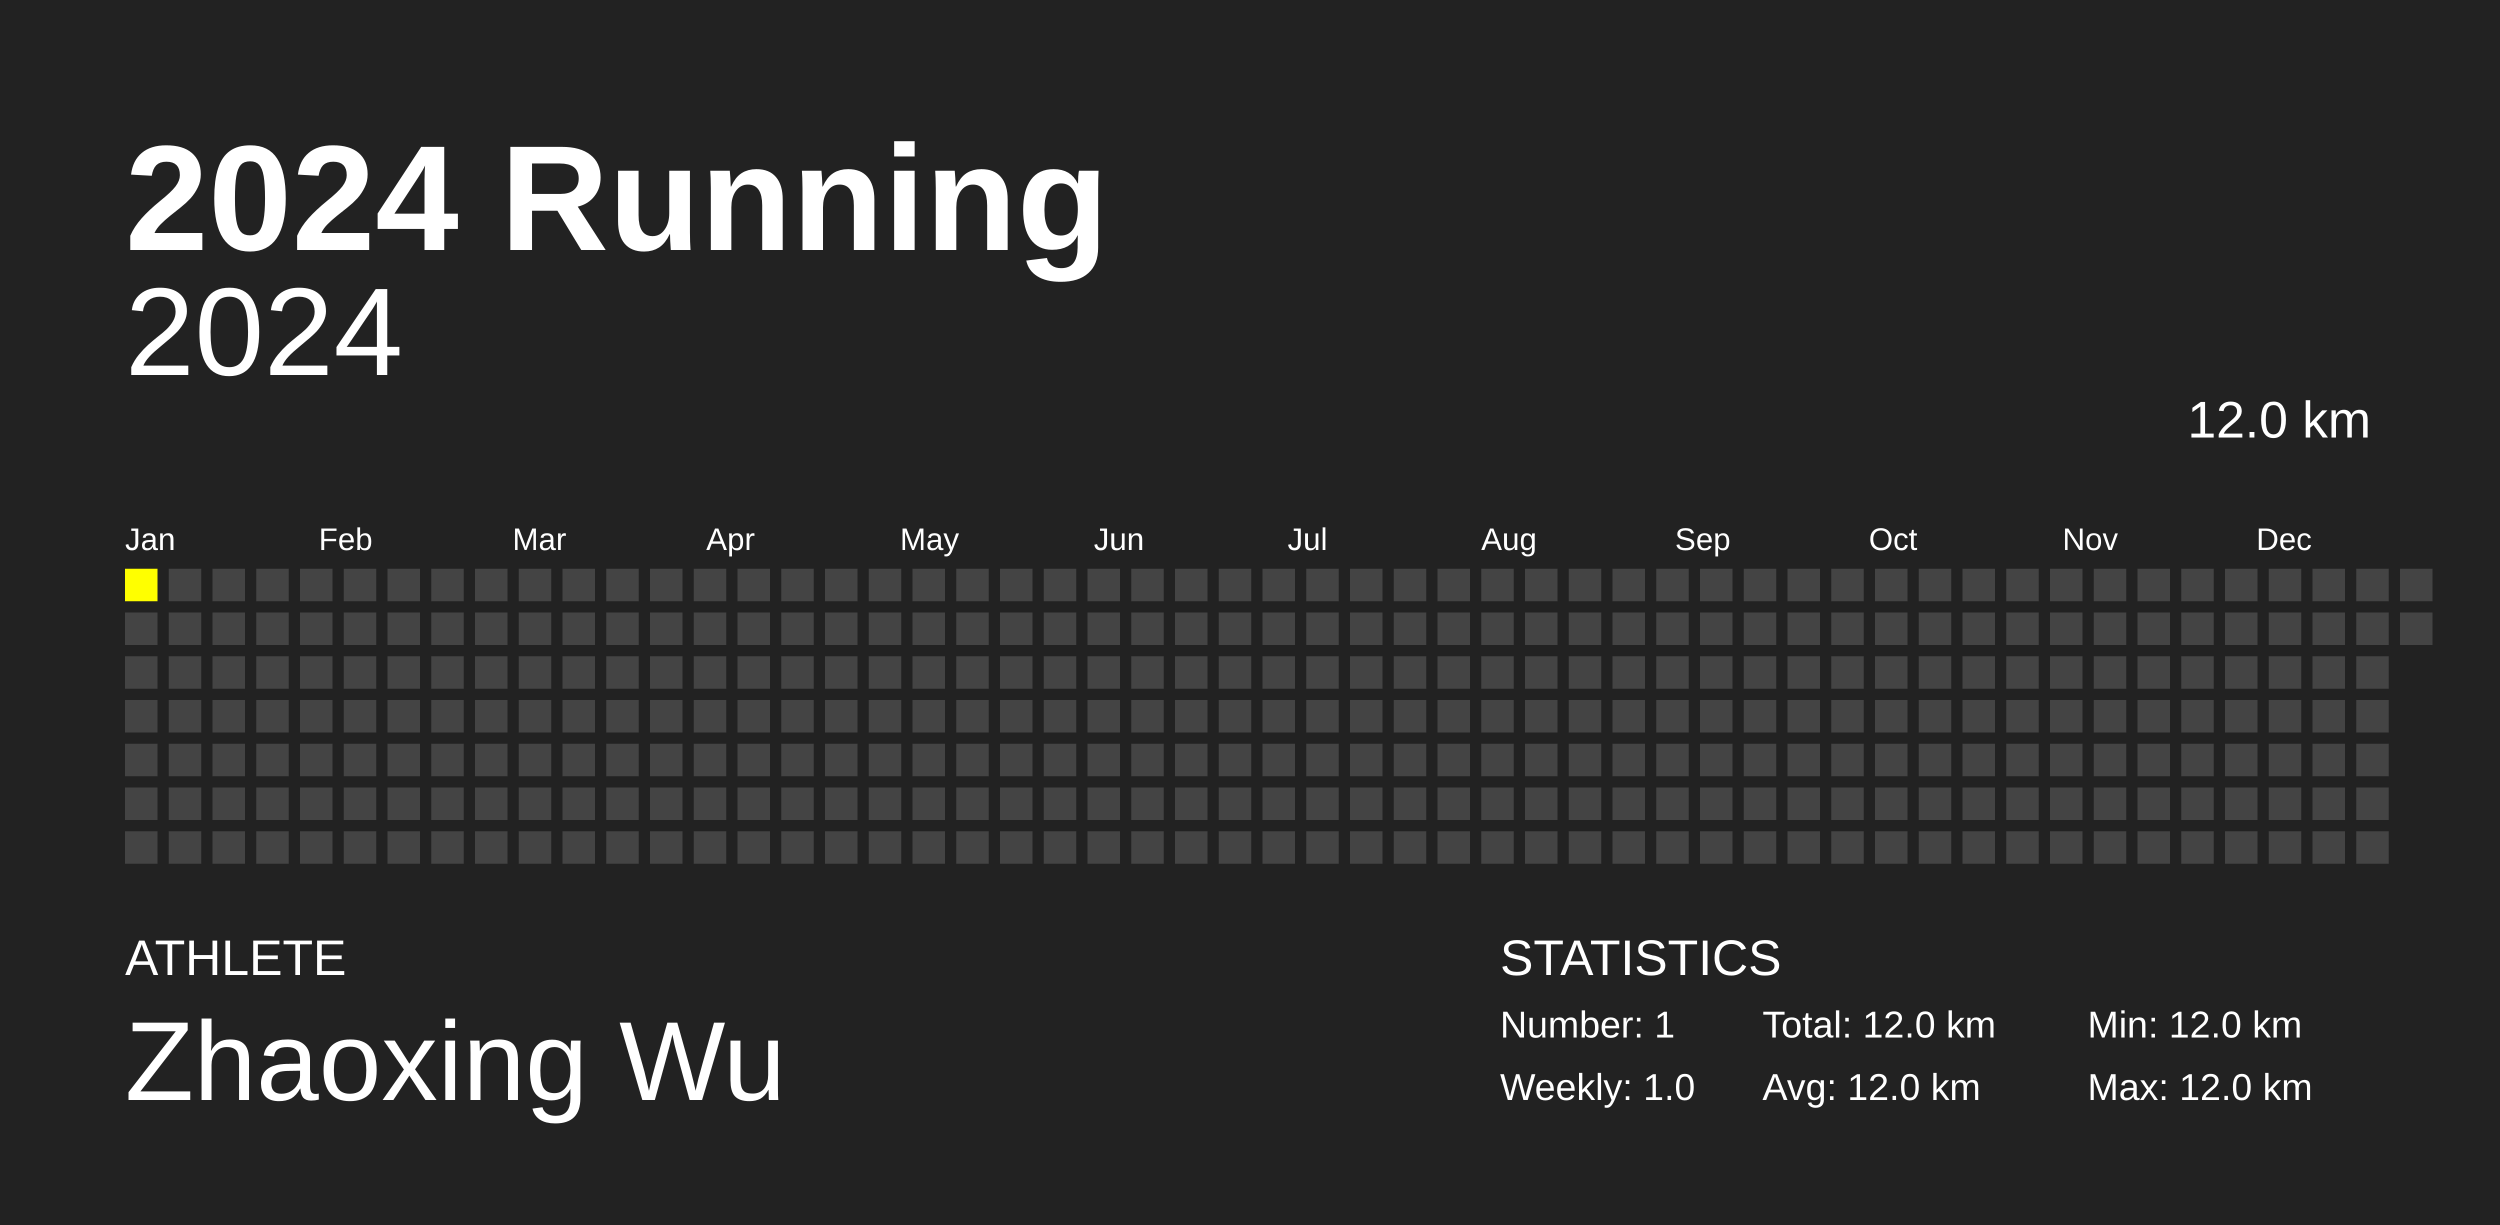
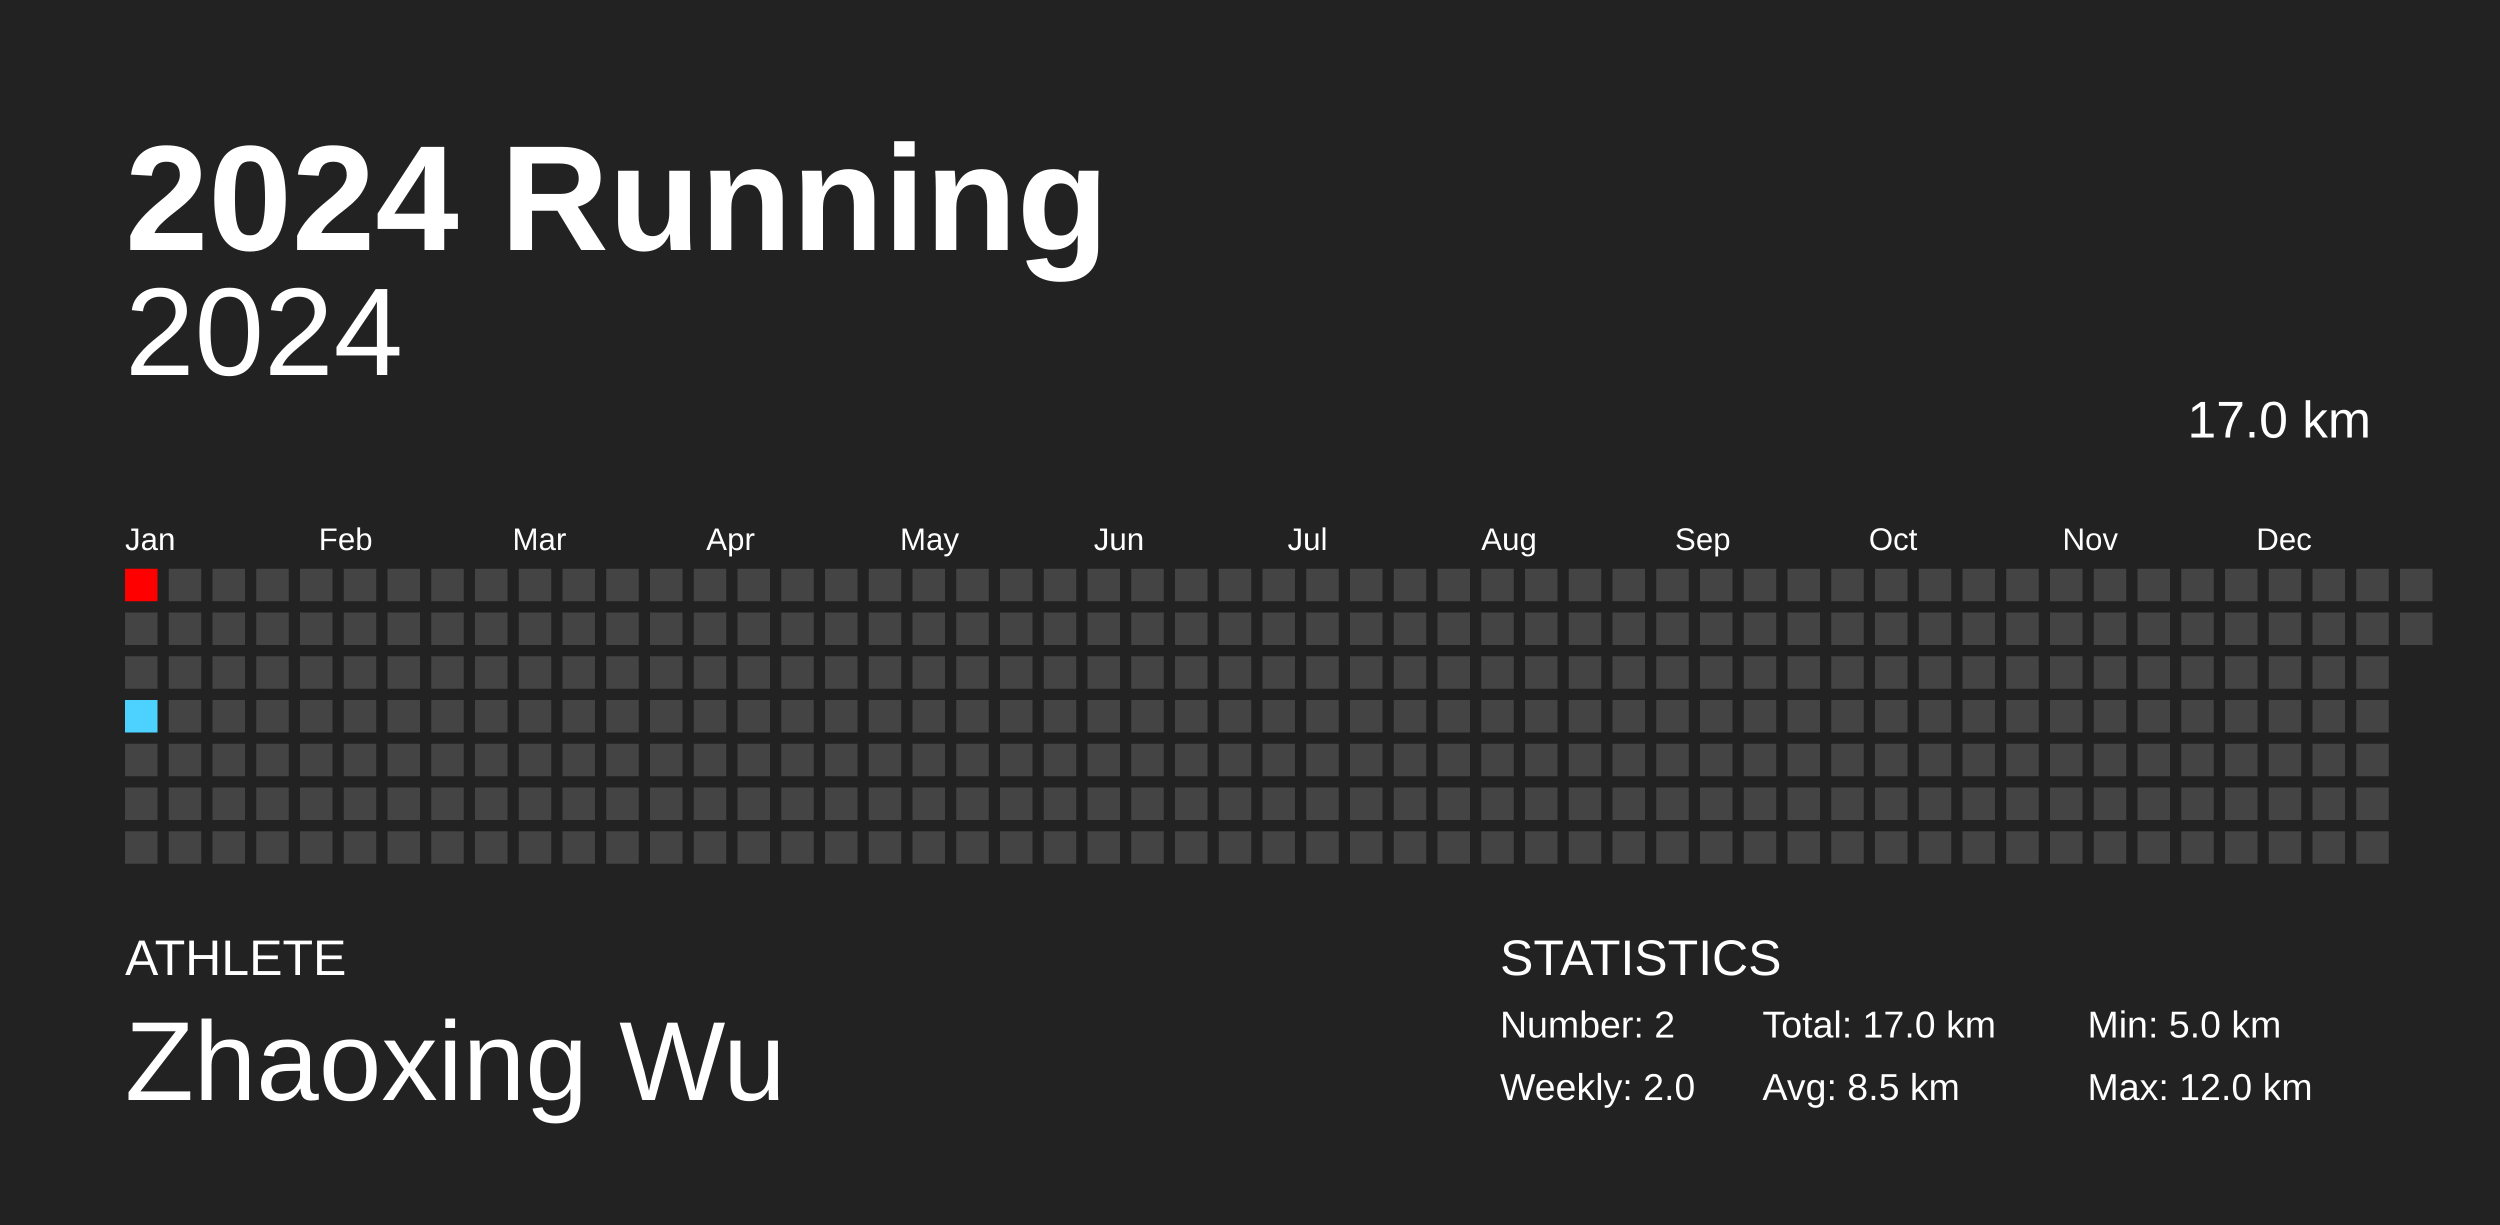
<svg xmlns="http://www.w3.org/2000/svg" baseProfile="full" height="98mm" version="1.1" viewBox="0,0,200,98" width="200mm">
  <defs />
  <rect fill="#222222" height="98" width="200" x="0" y="0" />
  <text fill="#FFFFFF" style="font-size:12px; font-family:Arial; font-weight:bold;" x="10" y="20">2024 Running</text>
  <text fill="#FFFFFF" style="font-size:4px; font-family:Arial" x="10" y="78">ATHLETE</text>
  <text fill="#FFFFFF" style="font-size:9px; font-family:Arial" x="10" y="88">Zhaoxing Wu</text>
  <text fill="#FFFFFF" style="font-size:4px; font-family:Arial" x="120" y="78">STATISTICS</text>
-   <text fill="#FFFFFF" style="font-size:3px; font-family:Arial" x="120" y="83">Number: 1</text>
-   <text fill="#FFFFFF" style="font-size:3px; font-family:Arial" x="120" y="88">Weekly: 1.0</text>
-   <text fill="#FFFFFF" style="font-size:3px; font-family:Arial" x="141" y="83">Total: 12.0 km</text>
-   <text fill="#FFFFFF" style="font-size:3px; font-family:Arial" x="141" y="88">Avg: 12.0 km</text>
-   <text fill="#FFFFFF" style="font-size:3px; font-family:Arial" x="167" y="83">Min: 12.0 km</text>
+   <text fill="#FFFFFF" style="font-size:3px; font-family:Arial" x="120" y="83">Number: 2</text>
+   <text fill="#FFFFFF" style="font-size:3px; font-family:Arial" x="120" y="88">Weekly: 2.0</text>
+   <text fill="#FFFFFF" style="font-size:3px; font-family:Arial" x="141" y="83">Total: 17.0 km</text>
+   <text fill="#FFFFFF" style="font-size:3px; font-family:Arial" x="141" y="88">Avg: 8.5 km</text>
+   <text fill="#FFFFFF" style="font-size:3px; font-family:Arial" x="167" y="83">Min: 5.0 km</text>
  <text fill="#FFFFFF" style="font-size:3px; font-family:Arial" x="167" y="88">Max: 12.0 km</text>
  <text alignment-baseline="hanging" fill="#FFFFFF" style="font-size:10.0px; font-family:Arial;" x="10" y="30">2024</text>
-   <text alignment-baseline="hanging" fill="#FFFFFF" style="font-size:4.125px; font-family:Arial;" x="175" y="35">12.0 km</text>
+   <text alignment-baseline="hanging" fill="#FFFFFF" style="font-size:4.125px; font-family:Arial;" x="175" y="35">17.0 km</text>
  <text fill="#FFFFFF" style="font-size:2.5px; font-family:Arial" x="10.0" y="44">Jan</text>
  <text fill="#FFFFFF" style="font-size:2.5px; font-family:Arial" x="25.5" y="44">Feb</text>
  <text fill="#FFFFFF" style="font-size:2.5px; font-family:Arial" x="41.0" y="44">Mar</text>
  <text fill="#FFFFFF" style="font-size:2.5px; font-family:Arial" x="56.5" y="44">Apr</text>
  <text fill="#FFFFFF" style="font-size:2.5px; font-family:Arial" x="72.0" y="44">May</text>
  <text fill="#FFFFFF" style="font-size:2.5px; font-family:Arial" x="87.5" y="44">Jun</text>
  <text fill="#FFFFFF" style="font-size:2.5px; font-family:Arial" x="103.0" y="44">Jul</text>
  <text fill="#FFFFFF" style="font-size:2.5px; font-family:Arial" x="118.5" y="44">Aug</text>
  <text fill="#FFFFFF" style="font-size:2.5px; font-family:Arial" x="134.0" y="44">Sep</text>
  <text fill="#FFFFFF" style="font-size:2.5px; font-family:Arial" x="149.5" y="44">Oct</text>
  <text fill="#FFFFFF" style="font-size:2.5px; font-family:Arial" x="165.0" y="44">Nov</text>
  <text fill="#FFFFFF" style="font-size:2.5px; font-family:Arial" x="180.5" y="44">Dec</text>
-   <rect fill="yellow" height="2.6" width="2.6" x="10.0" y="45.5" />
+   <rect fill="#ff0000" height="2.6" width="2.6" x="10.0" y="45.5" />
  <rect fill="#444444" height="2.6" width="2.6" x="10.0" y="49.0" />
  <rect fill="#444444" height="2.6" width="2.6" x="10.0" y="52.5" />
-   <rect fill="#444444" height="2.6" width="2.6" x="10.0" y="56.0" />
+   <rect fill="#4dd2ff" height="2.6" width="2.6" x="10.0" y="56.0" />
  <rect fill="#444444" height="2.6" width="2.6" x="10.0" y="59.5" />
  <rect fill="#444444" height="2.6" width="2.6" x="10.0" y="63.0" />
  <rect fill="#444444" height="2.6" width="2.6" x="10.0" y="66.5" />
  <rect fill="#444444" height="2.6" width="2.6" x="13.5" y="45.5" />
  <rect fill="#444444" height="2.6" width="2.6" x="13.5" y="49.0" />
  <rect fill="#444444" height="2.6" width="2.6" x="13.5" y="52.5" />
  <rect fill="#444444" height="2.6" width="2.6" x="13.5" y="56.0" />
  <rect fill="#444444" height="2.6" width="2.6" x="13.5" y="59.5" />
  <rect fill="#444444" height="2.6" width="2.6" x="13.5" y="63.0" />
  <rect fill="#444444" height="2.6" width="2.6" x="13.5" y="66.5" />
  <rect fill="#444444" height="2.6" width="2.6" x="17.0" y="45.5" />
  <rect fill="#444444" height="2.6" width="2.6" x="17.0" y="49.0" />
  <rect fill="#444444" height="2.6" width="2.6" x="17.0" y="52.5" />
  <rect fill="#444444" height="2.6" width="2.6" x="17.0" y="56.0" />
  <rect fill="#444444" height="2.6" width="2.6" x="17.0" y="59.5" />
  <rect fill="#444444" height="2.6" width="2.6" x="17.0" y="63.0" />
  <rect fill="#444444" height="2.6" width="2.6" x="17.0" y="66.5" />
  <rect fill="#444444" height="2.6" width="2.6" x="20.5" y="45.5" />
  <rect fill="#444444" height="2.6" width="2.6" x="20.5" y="49.0" />
  <rect fill="#444444" height="2.6" width="2.6" x="20.5" y="52.5" />
  <rect fill="#444444" height="2.6" width="2.6" x="20.5" y="56.0" />
  <rect fill="#444444" height="2.6" width="2.6" x="20.5" y="59.5" />
  <rect fill="#444444" height="2.6" width="2.6" x="20.5" y="63.0" />
  <rect fill="#444444" height="2.6" width="2.6" x="20.5" y="66.5" />
  <rect fill="#444444" height="2.6" width="2.6" x="24.0" y="45.5" />
  <rect fill="#444444" height="2.6" width="2.6" x="24.0" y="49.0" />
  <rect fill="#444444" height="2.6" width="2.6" x="24.0" y="52.5" />
  <rect fill="#444444" height="2.6" width="2.6" x="24.0" y="56.0" />
  <rect fill="#444444" height="2.6" width="2.6" x="24.0" y="59.5" />
  <rect fill="#444444" height="2.6" width="2.6" x="24.0" y="63.0" />
  <rect fill="#444444" height="2.6" width="2.6" x="24.0" y="66.5" />
  <rect fill="#444444" height="2.6" width="2.6" x="27.5" y="45.5" />
  <rect fill="#444444" height="2.6" width="2.6" x="27.5" y="49.0" />
  <rect fill="#444444" height="2.6" width="2.6" x="27.5" y="52.5" />
  <rect fill="#444444" height="2.6" width="2.6" x="27.5" y="56.0" />
  <rect fill="#444444" height="2.6" width="2.6" x="27.5" y="59.5" />
  <rect fill="#444444" height="2.6" width="2.6" x="27.5" y="63.0" />
  <rect fill="#444444" height="2.6" width="2.6" x="27.5" y="66.5" />
  <rect fill="#444444" height="2.6" width="2.6" x="31.0" y="45.5" />
  <rect fill="#444444" height="2.6" width="2.6" x="31.0" y="49.0" />
  <rect fill="#444444" height="2.6" width="2.6" x="31.0" y="52.5" />
  <rect fill="#444444" height="2.6" width="2.6" x="31.0" y="56.0" />
  <rect fill="#444444" height="2.6" width="2.6" x="31.0" y="59.5" />
  <rect fill="#444444" height="2.6" width="2.6" x="31.0" y="63.0" />
  <rect fill="#444444" height="2.6" width="2.6" x="31.0" y="66.5" />
  <rect fill="#444444" height="2.6" width="2.6" x="34.5" y="45.5" />
  <rect fill="#444444" height="2.6" width="2.6" x="34.5" y="49.0" />
  <rect fill="#444444" height="2.6" width="2.6" x="34.5" y="52.5" />
  <rect fill="#444444" height="2.6" width="2.6" x="34.5" y="56.0" />
  <rect fill="#444444" height="2.6" width="2.6" x="34.5" y="59.5" />
  <rect fill="#444444" height="2.6" width="2.6" x="34.5" y="63.0" />
  <rect fill="#444444" height="2.6" width="2.6" x="34.5" y="66.5" />
  <rect fill="#444444" height="2.6" width="2.6" x="38.0" y="45.5" />
  <rect fill="#444444" height="2.6" width="2.6" x="38.0" y="49.0" />
  <rect fill="#444444" height="2.6" width="2.6" x="38.0" y="52.5" />
  <rect fill="#444444" height="2.6" width="2.6" x="38.0" y="56.0" />
  <rect fill="#444444" height="2.6" width="2.6" x="38.0" y="59.5" />
  <rect fill="#444444" height="2.6" width="2.6" x="38.0" y="63.0" />
  <rect fill="#444444" height="2.6" width="2.6" x="38.0" y="66.5" />
  <rect fill="#444444" height="2.6" width="2.6" x="41.5" y="45.5" />
  <rect fill="#444444" height="2.6" width="2.6" x="41.5" y="49.0" />
  <rect fill="#444444" height="2.6" width="2.6" x="41.5" y="52.5" />
  <rect fill="#444444" height="2.6" width="2.6" x="41.5" y="56.0" />
  <rect fill="#444444" height="2.6" width="2.6" x="41.5" y="59.5" />
  <rect fill="#444444" height="2.6" width="2.6" x="41.5" y="63.0" />
  <rect fill="#444444" height="2.6" width="2.6" x="41.5" y="66.5" />
  <rect fill="#444444" height="2.6" width="2.6" x="45.0" y="45.5" />
  <rect fill="#444444" height="2.6" width="2.6" x="45.0" y="49.0" />
  <rect fill="#444444" height="2.6" width="2.6" x="45.0" y="52.5" />
  <rect fill="#444444" height="2.6" width="2.6" x="45.0" y="56.0" />
  <rect fill="#444444" height="2.6" width="2.6" x="45.0" y="59.5" />
  <rect fill="#444444" height="2.6" width="2.6" x="45.0" y="63.0" />
  <rect fill="#444444" height="2.6" width="2.6" x="45.0" y="66.5" />
  <rect fill="#444444" height="2.6" width="2.6" x="48.5" y="45.5" />
  <rect fill="#444444" height="2.6" width="2.6" x="48.5" y="49.0" />
  <rect fill="#444444" height="2.6" width="2.6" x="48.5" y="52.5" />
  <rect fill="#444444" height="2.6" width="2.6" x="48.5" y="56.0" />
  <rect fill="#444444" height="2.6" width="2.6" x="48.5" y="59.5" />
  <rect fill="#444444" height="2.6" width="2.6" x="48.5" y="63.0" />
  <rect fill="#444444" height="2.6" width="2.6" x="48.5" y="66.5" />
  <rect fill="#444444" height="2.6" width="2.6" x="52.0" y="45.5" />
  <rect fill="#444444" height="2.6" width="2.6" x="52.0" y="49.0" />
  <rect fill="#444444" height="2.6" width="2.6" x="52.0" y="52.5" />
  <rect fill="#444444" height="2.6" width="2.6" x="52.0" y="56.0" />
  <rect fill="#444444" height="2.6" width="2.6" x="52.0" y="59.5" />
  <rect fill="#444444" height="2.6" width="2.6" x="52.0" y="63.0" />
  <rect fill="#444444" height="2.6" width="2.6" x="52.0" y="66.5" />
  <rect fill="#444444" height="2.6" width="2.6" x="55.5" y="45.5" />
  <rect fill="#444444" height="2.6" width="2.6" x="55.5" y="49.0" />
  <rect fill="#444444" height="2.6" width="2.6" x="55.5" y="52.5" />
  <rect fill="#444444" height="2.6" width="2.6" x="55.5" y="56.0" />
  <rect fill="#444444" height="2.6" width="2.6" x="55.5" y="59.5" />
  <rect fill="#444444" height="2.6" width="2.6" x="55.5" y="63.0" />
  <rect fill="#444444" height="2.6" width="2.6" x="55.5" y="66.5" />
  <rect fill="#444444" height="2.6" width="2.6" x="59.0" y="45.5" />
  <rect fill="#444444" height="2.6" width="2.6" x="59.0" y="49.0" />
  <rect fill="#444444" height="2.6" width="2.6" x="59.0" y="52.5" />
  <rect fill="#444444" height="2.6" width="2.6" x="59.0" y="56.0" />
  <rect fill="#444444" height="2.6" width="2.6" x="59.0" y="59.5" />
  <rect fill="#444444" height="2.6" width="2.6" x="59.0" y="63.0" />
  <rect fill="#444444" height="2.6" width="2.6" x="59.0" y="66.5" />
  <rect fill="#444444" height="2.6" width="2.6" x="62.5" y="45.5" />
  <rect fill="#444444" height="2.6" width="2.6" x="62.5" y="49.0" />
  <rect fill="#444444" height="2.6" width="2.6" x="62.5" y="52.5" />
  <rect fill="#444444" height="2.6" width="2.6" x="62.5" y="56.0" />
  <rect fill="#444444" height="2.6" width="2.6" x="62.5" y="59.5" />
  <rect fill="#444444" height="2.6" width="2.6" x="62.5" y="63.0" />
  <rect fill="#444444" height="2.6" width="2.6" x="62.5" y="66.5" />
  <rect fill="#444444" height="2.6" width="2.6" x="66.0" y="45.5" />
  <rect fill="#444444" height="2.6" width="2.6" x="66.0" y="49.0" />
  <rect fill="#444444" height="2.6" width="2.6" x="66.0" y="52.5" />
  <rect fill="#444444" height="2.6" width="2.6" x="66.0" y="56.0" />
  <rect fill="#444444" height="2.6" width="2.6" x="66.0" y="59.5" />
  <rect fill="#444444" height="2.6" width="2.6" x="66.0" y="63.0" />
  <rect fill="#444444" height="2.6" width="2.6" x="66.0" y="66.5" />
  <rect fill="#444444" height="2.6" width="2.6" x="69.5" y="45.5" />
  <rect fill="#444444" height="2.6" width="2.6" x="69.5" y="49.0" />
  <rect fill="#444444" height="2.6" width="2.6" x="69.5" y="52.5" />
  <rect fill="#444444" height="2.6" width="2.6" x="69.5" y="56.0" />
  <rect fill="#444444" height="2.6" width="2.6" x="69.5" y="59.5" />
  <rect fill="#444444" height="2.6" width="2.6" x="69.5" y="63.0" />
  <rect fill="#444444" height="2.6" width="2.6" x="69.5" y="66.5" />
  <rect fill="#444444" height="2.6" width="2.6" x="73.0" y="45.5" />
  <rect fill="#444444" height="2.6" width="2.6" x="73.0" y="49.0" />
  <rect fill="#444444" height="2.6" width="2.6" x="73.0" y="52.5" />
  <rect fill="#444444" height="2.6" width="2.6" x="73.0" y="56.0" />
  <rect fill="#444444" height="2.6" width="2.6" x="73.0" y="59.5" />
  <rect fill="#444444" height="2.6" width="2.6" x="73.0" y="63.0" />
  <rect fill="#444444" height="2.6" width="2.6" x="73.0" y="66.5" />
  <rect fill="#444444" height="2.6" width="2.6" x="76.5" y="45.5" />
  <rect fill="#444444" height="2.6" width="2.6" x="76.5" y="49.0" />
  <rect fill="#444444" height="2.6" width="2.6" x="76.5" y="52.5" />
  <rect fill="#444444" height="2.6" width="2.6" x="76.5" y="56.0" />
  <rect fill="#444444" height="2.6" width="2.6" x="76.5" y="59.5" />
  <rect fill="#444444" height="2.6" width="2.6" x="76.5" y="63.0" />
  <rect fill="#444444" height="2.6" width="2.6" x="76.5" y="66.5" />
  <rect fill="#444444" height="2.6" width="2.6" x="80.0" y="45.5" />
  <rect fill="#444444" height="2.6" width="2.6" x="80.0" y="49.0" />
  <rect fill="#444444" height="2.6" width="2.6" x="80.0" y="52.5" />
  <rect fill="#444444" height="2.6" width="2.6" x="80.0" y="56.0" />
  <rect fill="#444444" height="2.6" width="2.6" x="80.0" y="59.5" />
  <rect fill="#444444" height="2.6" width="2.6" x="80.0" y="63.0" />
  <rect fill="#444444" height="2.6" width="2.6" x="80.0" y="66.5" />
  <rect fill="#444444" height="2.6" width="2.6" x="83.5" y="45.5" />
  <rect fill="#444444" height="2.6" width="2.6" x="83.5" y="49.0" />
  <rect fill="#444444" height="2.6" width="2.6" x="83.5" y="52.5" />
  <rect fill="#444444" height="2.6" width="2.6" x="83.5" y="56.0" />
  <rect fill="#444444" height="2.6" width="2.6" x="83.5" y="59.5" />
  <rect fill="#444444" height="2.6" width="2.6" x="83.5" y="63.0" />
  <rect fill="#444444" height="2.6" width="2.6" x="83.5" y="66.5" />
  <rect fill="#444444" height="2.6" width="2.6" x="87.0" y="45.5" />
  <rect fill="#444444" height="2.6" width="2.6" x="87.0" y="49.0" />
  <rect fill="#444444" height="2.6" width="2.6" x="87.0" y="52.5" />
  <rect fill="#444444" height="2.6" width="2.6" x="87.0" y="56.0" />
  <rect fill="#444444" height="2.6" width="2.6" x="87.0" y="59.5" />
  <rect fill="#444444" height="2.6" width="2.6" x="87.0" y="63.0" />
  <rect fill="#444444" height="2.6" width="2.6" x="87.0" y="66.5" />
  <rect fill="#444444" height="2.6" width="2.6" x="90.5" y="45.5" />
  <rect fill="#444444" height="2.6" width="2.6" x="90.5" y="49.0" />
  <rect fill="#444444" height="2.6" width="2.6" x="90.5" y="52.5" />
  <rect fill="#444444" height="2.6" width="2.6" x="90.5" y="56.0" />
  <rect fill="#444444" height="2.6" width="2.6" x="90.5" y="59.5" />
  <rect fill="#444444" height="2.6" width="2.6" x="90.5" y="63.0" />
  <rect fill="#444444" height="2.6" width="2.6" x="90.5" y="66.5" />
  <rect fill="#444444" height="2.6" width="2.6" x="94.0" y="45.5" />
  <rect fill="#444444" height="2.6" width="2.6" x="94.0" y="49.0" />
  <rect fill="#444444" height="2.6" width="2.6" x="94.0" y="52.5" />
  <rect fill="#444444" height="2.6" width="2.6" x="94.0" y="56.0" />
  <rect fill="#444444" height="2.6" width="2.6" x="94.0" y="59.5" />
  <rect fill="#444444" height="2.6" width="2.6" x="94.0" y="63.0" />
  <rect fill="#444444" height="2.6" width="2.6" x="94.0" y="66.5" />
  <rect fill="#444444" height="2.6" width="2.6" x="97.5" y="45.5" />
  <rect fill="#444444" height="2.6" width="2.6" x="97.5" y="49.0" />
  <rect fill="#444444" height="2.6" width="2.6" x="97.5" y="52.5" />
  <rect fill="#444444" height="2.6" width="2.6" x="97.5" y="56.0" />
  <rect fill="#444444" height="2.6" width="2.6" x="97.5" y="59.5" />
  <rect fill="#444444" height="2.6" width="2.6" x="97.5" y="63.0" />
  <rect fill="#444444" height="2.6" width="2.6" x="97.5" y="66.5" />
  <rect fill="#444444" height="2.6" width="2.6" x="101.0" y="45.5" />
  <rect fill="#444444" height="2.6" width="2.6" x="101.0" y="49.0" />
  <rect fill="#444444" height="2.6" width="2.6" x="101.0" y="52.5" />
  <rect fill="#444444" height="2.6" width="2.6" x="101.0" y="56.0" />
  <rect fill="#444444" height="2.6" width="2.6" x="101.0" y="59.5" />
  <rect fill="#444444" height="2.6" width="2.6" x="101.0" y="63.0" />
  <rect fill="#444444" height="2.6" width="2.6" x="101.0" y="66.5" />
  <rect fill="#444444" height="2.6" width="2.6" x="104.5" y="45.5" />
  <rect fill="#444444" height="2.6" width="2.6" x="104.5" y="49.0" />
  <rect fill="#444444" height="2.6" width="2.6" x="104.5" y="52.5" />
  <rect fill="#444444" height="2.6" width="2.6" x="104.5" y="56.0" />
  <rect fill="#444444" height="2.6" width="2.6" x="104.5" y="59.5" />
  <rect fill="#444444" height="2.6" width="2.6" x="104.5" y="63.0" />
  <rect fill="#444444" height="2.6" width="2.6" x="104.5" y="66.5" />
  <rect fill="#444444" height="2.6" width="2.6" x="108.0" y="45.5" />
  <rect fill="#444444" height="2.6" width="2.6" x="108.0" y="49.0" />
  <rect fill="#444444" height="2.6" width="2.6" x="108.0" y="52.5" />
  <rect fill="#444444" height="2.6" width="2.6" x="108.0" y="56.0" />
  <rect fill="#444444" height="2.6" width="2.6" x="108.0" y="59.5" />
  <rect fill="#444444" height="2.6" width="2.6" x="108.0" y="63.0" />
  <rect fill="#444444" height="2.6" width="2.6" x="108.0" y="66.5" />
  <rect fill="#444444" height="2.6" width="2.6" x="111.5" y="45.5" />
  <rect fill="#444444" height="2.6" width="2.6" x="111.5" y="49.0" />
  <rect fill="#444444" height="2.6" width="2.6" x="111.5" y="52.5" />
  <rect fill="#444444" height="2.6" width="2.6" x="111.5" y="56.0" />
  <rect fill="#444444" height="2.6" width="2.6" x="111.5" y="59.5" />
  <rect fill="#444444" height="2.6" width="2.6" x="111.5" y="63.0" />
  <rect fill="#444444" height="2.6" width="2.6" x="111.5" y="66.5" />
  <rect fill="#444444" height="2.6" width="2.6" x="115.0" y="45.5" />
  <rect fill="#444444" height="2.6" width="2.6" x="115.0" y="49.0" />
  <rect fill="#444444" height="2.6" width="2.6" x="115.0" y="52.5" />
  <rect fill="#444444" height="2.6" width="2.6" x="115.0" y="56.0" />
  <rect fill="#444444" height="2.6" width="2.6" x="115.0" y="59.5" />
  <rect fill="#444444" height="2.6" width="2.6" x="115.0" y="63.0" />
  <rect fill="#444444" height="2.6" width="2.6" x="115.0" y="66.5" />
  <rect fill="#444444" height="2.6" width="2.6" x="118.5" y="45.5" />
  <rect fill="#444444" height="2.6" width="2.6" x="118.5" y="49.0" />
  <rect fill="#444444" height="2.6" width="2.6" x="118.5" y="52.5" />
  <rect fill="#444444" height="2.6" width="2.6" x="118.5" y="56.0" />
  <rect fill="#444444" height="2.6" width="2.6" x="118.5" y="59.5" />
  <rect fill="#444444" height="2.6" width="2.6" x="118.5" y="63.0" />
  <rect fill="#444444" height="2.6" width="2.6" x="118.5" y="66.5" />
  <rect fill="#444444" height="2.6" width="2.6" x="122.0" y="45.5" />
  <rect fill="#444444" height="2.6" width="2.6" x="122.0" y="49.0" />
  <rect fill="#444444" height="2.6" width="2.6" x="122.0" y="52.5" />
  <rect fill="#444444" height="2.6" width="2.6" x="122.0" y="56.0" />
  <rect fill="#444444" height="2.6" width="2.6" x="122.0" y="59.5" />
  <rect fill="#444444" height="2.6" width="2.6" x="122.0" y="63.0" />
  <rect fill="#444444" height="2.6" width="2.6" x="122.0" y="66.5" />
  <rect fill="#444444" height="2.6" width="2.6" x="125.5" y="45.5" />
  <rect fill="#444444" height="2.6" width="2.6" x="125.5" y="49.0" />
  <rect fill="#444444" height="2.6" width="2.6" x="125.5" y="52.5" />
  <rect fill="#444444" height="2.6" width="2.6" x="125.5" y="56.0" />
  <rect fill="#444444" height="2.6" width="2.6" x="125.5" y="59.5" />
  <rect fill="#444444" height="2.6" width="2.6" x="125.5" y="63.0" />
  <rect fill="#444444" height="2.6" width="2.6" x="125.5" y="66.5" />
  <rect fill="#444444" height="2.6" width="2.6" x="129.0" y="45.5" />
  <rect fill="#444444" height="2.6" width="2.6" x="129.0" y="49.0" />
  <rect fill="#444444" height="2.6" width="2.6" x="129.0" y="52.5" />
  <rect fill="#444444" height="2.6" width="2.6" x="129.0" y="56.0" />
  <rect fill="#444444" height="2.6" width="2.6" x="129.0" y="59.5" />
  <rect fill="#444444" height="2.6" width="2.6" x="129.0" y="63.0" />
  <rect fill="#444444" height="2.6" width="2.6" x="129.0" y="66.5" />
  <rect fill="#444444" height="2.6" width="2.6" x="132.5" y="45.5" />
  <rect fill="#444444" height="2.6" width="2.6" x="132.5" y="49.0" />
  <rect fill="#444444" height="2.6" width="2.6" x="132.5" y="52.5" />
  <rect fill="#444444" height="2.6" width="2.6" x="132.5" y="56.0" />
  <rect fill="#444444" height="2.6" width="2.6" x="132.5" y="59.5" />
  <rect fill="#444444" height="2.6" width="2.6" x="132.5" y="63.0" />
  <rect fill="#444444" height="2.6" width="2.6" x="132.5" y="66.5" />
  <rect fill="#444444" height="2.6" width="2.6" x="136.0" y="45.5" />
  <rect fill="#444444" height="2.6" width="2.6" x="136.0" y="49.0" />
  <rect fill="#444444" height="2.6" width="2.6" x="136.0" y="52.5" />
  <rect fill="#444444" height="2.6" width="2.6" x="136.0" y="56.0" />
  <rect fill="#444444" height="2.6" width="2.6" x="136.0" y="59.5" />
  <rect fill="#444444" height="2.6" width="2.6" x="136.0" y="63.0" />
  <rect fill="#444444" height="2.6" width="2.6" x="136.0" y="66.5" />
  <rect fill="#444444" height="2.6" width="2.6" x="139.5" y="45.5" />
  <rect fill="#444444" height="2.6" width="2.6" x="139.5" y="49.0" />
  <rect fill="#444444" height="2.6" width="2.6" x="139.5" y="52.5" />
  <rect fill="#444444" height="2.6" width="2.6" x="139.5" y="56.0" />
  <rect fill="#444444" height="2.6" width="2.6" x="139.5" y="59.5" />
  <rect fill="#444444" height="2.6" width="2.6" x="139.5" y="63.0" />
  <rect fill="#444444" height="2.6" width="2.6" x="139.5" y="66.5" />
  <rect fill="#444444" height="2.6" width="2.6" x="143.0" y="45.5" />
  <rect fill="#444444" height="2.6" width="2.6" x="143.0" y="49.0" />
  <rect fill="#444444" height="2.6" width="2.6" x="143.0" y="52.5" />
  <rect fill="#444444" height="2.6" width="2.6" x="143.0" y="56.0" />
  <rect fill="#444444" height="2.6" width="2.6" x="143.0" y="59.5" />
  <rect fill="#444444" height="2.6" width="2.6" x="143.0" y="63.0" />
  <rect fill="#444444" height="2.6" width="2.6" x="143.0" y="66.5" />
  <rect fill="#444444" height="2.6" width="2.6" x="146.5" y="45.5" />
  <rect fill="#444444" height="2.6" width="2.6" x="146.5" y="49.0" />
  <rect fill="#444444" height="2.6" width="2.6" x="146.5" y="52.5" />
  <rect fill="#444444" height="2.6" width="2.6" x="146.5" y="56.0" />
  <rect fill="#444444" height="2.6" width="2.6" x="146.5" y="59.5" />
  <rect fill="#444444" height="2.6" width="2.6" x="146.5" y="63.0" />
  <rect fill="#444444" height="2.6" width="2.6" x="146.5" y="66.5" />
  <rect fill="#444444" height="2.6" width="2.6" x="150.0" y="45.5" />
  <rect fill="#444444" height="2.6" width="2.6" x="150.0" y="49.0" />
  <rect fill="#444444" height="2.6" width="2.6" x="150.0" y="52.5" />
  <rect fill="#444444" height="2.6" width="2.6" x="150.0" y="56.0" />
  <rect fill="#444444" height="2.6" width="2.6" x="150.0" y="59.5" />
  <rect fill="#444444" height="2.6" width="2.6" x="150.0" y="63.0" />
  <rect fill="#444444" height="2.6" width="2.6" x="150.0" y="66.5" />
  <rect fill="#444444" height="2.6" width="2.6" x="153.5" y="45.5" />
  <rect fill="#444444" height="2.6" width="2.6" x="153.5" y="49.0" />
  <rect fill="#444444" height="2.6" width="2.6" x="153.5" y="52.5" />
  <rect fill="#444444" height="2.6" width="2.6" x="153.5" y="56.0" />
  <rect fill="#444444" height="2.6" width="2.6" x="153.5" y="59.5" />
  <rect fill="#444444" height="2.6" width="2.6" x="153.5" y="63.0" />
  <rect fill="#444444" height="2.6" width="2.6" x="153.5" y="66.5" />
  <rect fill="#444444" height="2.6" width="2.6" x="157.0" y="45.5" />
  <rect fill="#444444" height="2.6" width="2.6" x="157.0" y="49.0" />
  <rect fill="#444444" height="2.6" width="2.6" x="157.0" y="52.5" />
  <rect fill="#444444" height="2.6" width="2.6" x="157.0" y="56.0" />
  <rect fill="#444444" height="2.6" width="2.6" x="157.0" y="59.5" />
  <rect fill="#444444" height="2.6" width="2.6" x="157.0" y="63.0" />
  <rect fill="#444444" height="2.6" width="2.6" x="157.0" y="66.5" />
  <rect fill="#444444" height="2.6" width="2.6" x="160.5" y="45.5" />
  <rect fill="#444444" height="2.6" width="2.6" x="160.5" y="49.0" />
  <rect fill="#444444" height="2.6" width="2.6" x="160.5" y="52.5" />
  <rect fill="#444444" height="2.6" width="2.6" x="160.5" y="56.0" />
  <rect fill="#444444" height="2.6" width="2.6" x="160.5" y="59.5" />
  <rect fill="#444444" height="2.6" width="2.6" x="160.5" y="63.0" />
  <rect fill="#444444" height="2.6" width="2.6" x="160.5" y="66.5" />
  <rect fill="#444444" height="2.6" width="2.6" x="164.0" y="45.5" />
  <rect fill="#444444" height="2.6" width="2.6" x="164.0" y="49.0" />
  <rect fill="#444444" height="2.6" width="2.6" x="164.0" y="52.5" />
  <rect fill="#444444" height="2.6" width="2.6" x="164.0" y="56.0" />
  <rect fill="#444444" height="2.6" width="2.6" x="164.0" y="59.5" />
  <rect fill="#444444" height="2.6" width="2.6" x="164.0" y="63.0" />
  <rect fill="#444444" height="2.6" width="2.6" x="164.0" y="66.5" />
  <rect fill="#444444" height="2.6" width="2.6" x="167.5" y="45.5" />
  <rect fill="#444444" height="2.6" width="2.6" x="167.5" y="49.0" />
  <rect fill="#444444" height="2.6" width="2.6" x="167.5" y="52.5" />
  <rect fill="#444444" height="2.6" width="2.6" x="167.5" y="56.0" />
  <rect fill="#444444" height="2.6" width="2.6" x="167.5" y="59.5" />
  <rect fill="#444444" height="2.6" width="2.6" x="167.5" y="63.0" />
  <rect fill="#444444" height="2.6" width="2.6" x="167.5" y="66.5" />
  <rect fill="#444444" height="2.6" width="2.6" x="171.0" y="45.5" />
  <rect fill="#444444" height="2.6" width="2.6" x="171.0" y="49.0" />
  <rect fill="#444444" height="2.6" width="2.6" x="171.0" y="52.5" />
  <rect fill="#444444" height="2.6" width="2.6" x="171.0" y="56.0" />
  <rect fill="#444444" height="2.6" width="2.6" x="171.0" y="59.5" />
  <rect fill="#444444" height="2.6" width="2.6" x="171.0" y="63.0" />
  <rect fill="#444444" height="2.6" width="2.6" x="171.0" y="66.5" />
  <rect fill="#444444" height="2.6" width="2.6" x="174.5" y="45.5" />
  <rect fill="#444444" height="2.6" width="2.6" x="174.5" y="49.0" />
  <rect fill="#444444" height="2.6" width="2.6" x="174.5" y="52.5" />
  <rect fill="#444444" height="2.6" width="2.6" x="174.5" y="56.0" />
  <rect fill="#444444" height="2.6" width="2.6" x="174.5" y="59.5" />
  <rect fill="#444444" height="2.6" width="2.6" x="174.5" y="63.0" />
  <rect fill="#444444" height="2.6" width="2.6" x="174.5" y="66.5" />
  <rect fill="#444444" height="2.6" width="2.6" x="178.0" y="45.5" />
  <rect fill="#444444" height="2.6" width="2.6" x="178.0" y="49.0" />
  <rect fill="#444444" height="2.6" width="2.6" x="178.0" y="52.5" />
  <rect fill="#444444" height="2.6" width="2.6" x="178.0" y="56.0" />
  <rect fill="#444444" height="2.6" width="2.6" x="178.0" y="59.5" />
  <rect fill="#444444" height="2.6" width="2.6" x="178.0" y="63.0" />
  <rect fill="#444444" height="2.6" width="2.6" x="178.0" y="66.5" />
  <rect fill="#444444" height="2.6" width="2.6" x="181.5" y="45.5" />
  <rect fill="#444444" height="2.6" width="2.6" x="181.5" y="49.0" />
  <rect fill="#444444" height="2.6" width="2.6" x="181.5" y="52.5" />
  <rect fill="#444444" height="2.6" width="2.6" x="181.5" y="56.0" />
  <rect fill="#444444" height="2.6" width="2.6" x="181.5" y="59.5" />
  <rect fill="#444444" height="2.6" width="2.6" x="181.5" y="63.0" />
  <rect fill="#444444" height="2.6" width="2.6" x="181.5" y="66.5" />
  <rect fill="#444444" height="2.6" width="2.6" x="185.0" y="45.5" />
  <rect fill="#444444" height="2.6" width="2.6" x="185.0" y="49.0" />
  <rect fill="#444444" height="2.6" width="2.6" x="185.0" y="52.5" />
  <rect fill="#444444" height="2.6" width="2.6" x="185.0" y="56.0" />
  <rect fill="#444444" height="2.6" width="2.6" x="185.0" y="59.5" />
  <rect fill="#444444" height="2.6" width="2.6" x="185.0" y="63.0" />
  <rect fill="#444444" height="2.6" width="2.6" x="185.0" y="66.5" />
  <rect fill="#444444" height="2.6" width="2.6" x="188.5" y="45.5" />
  <rect fill="#444444" height="2.6" width="2.6" x="188.5" y="49.0" />
  <rect fill="#444444" height="2.6" width="2.6" x="188.5" y="52.5" />
  <rect fill="#444444" height="2.6" width="2.6" x="188.5" y="56.0" />
  <rect fill="#444444" height="2.6" width="2.6" x="188.5" y="59.5" />
  <rect fill="#444444" height="2.6" width="2.6" x="188.5" y="63.0" />
  <rect fill="#444444" height="2.6" width="2.6" x="188.5" y="66.5" />
  <rect fill="#444444" height="2.6" width="2.6" x="192.0" y="45.5" />
  <rect fill="#444444" height="2.6" width="2.6" x="192.0" y="49.0" />
</svg>
